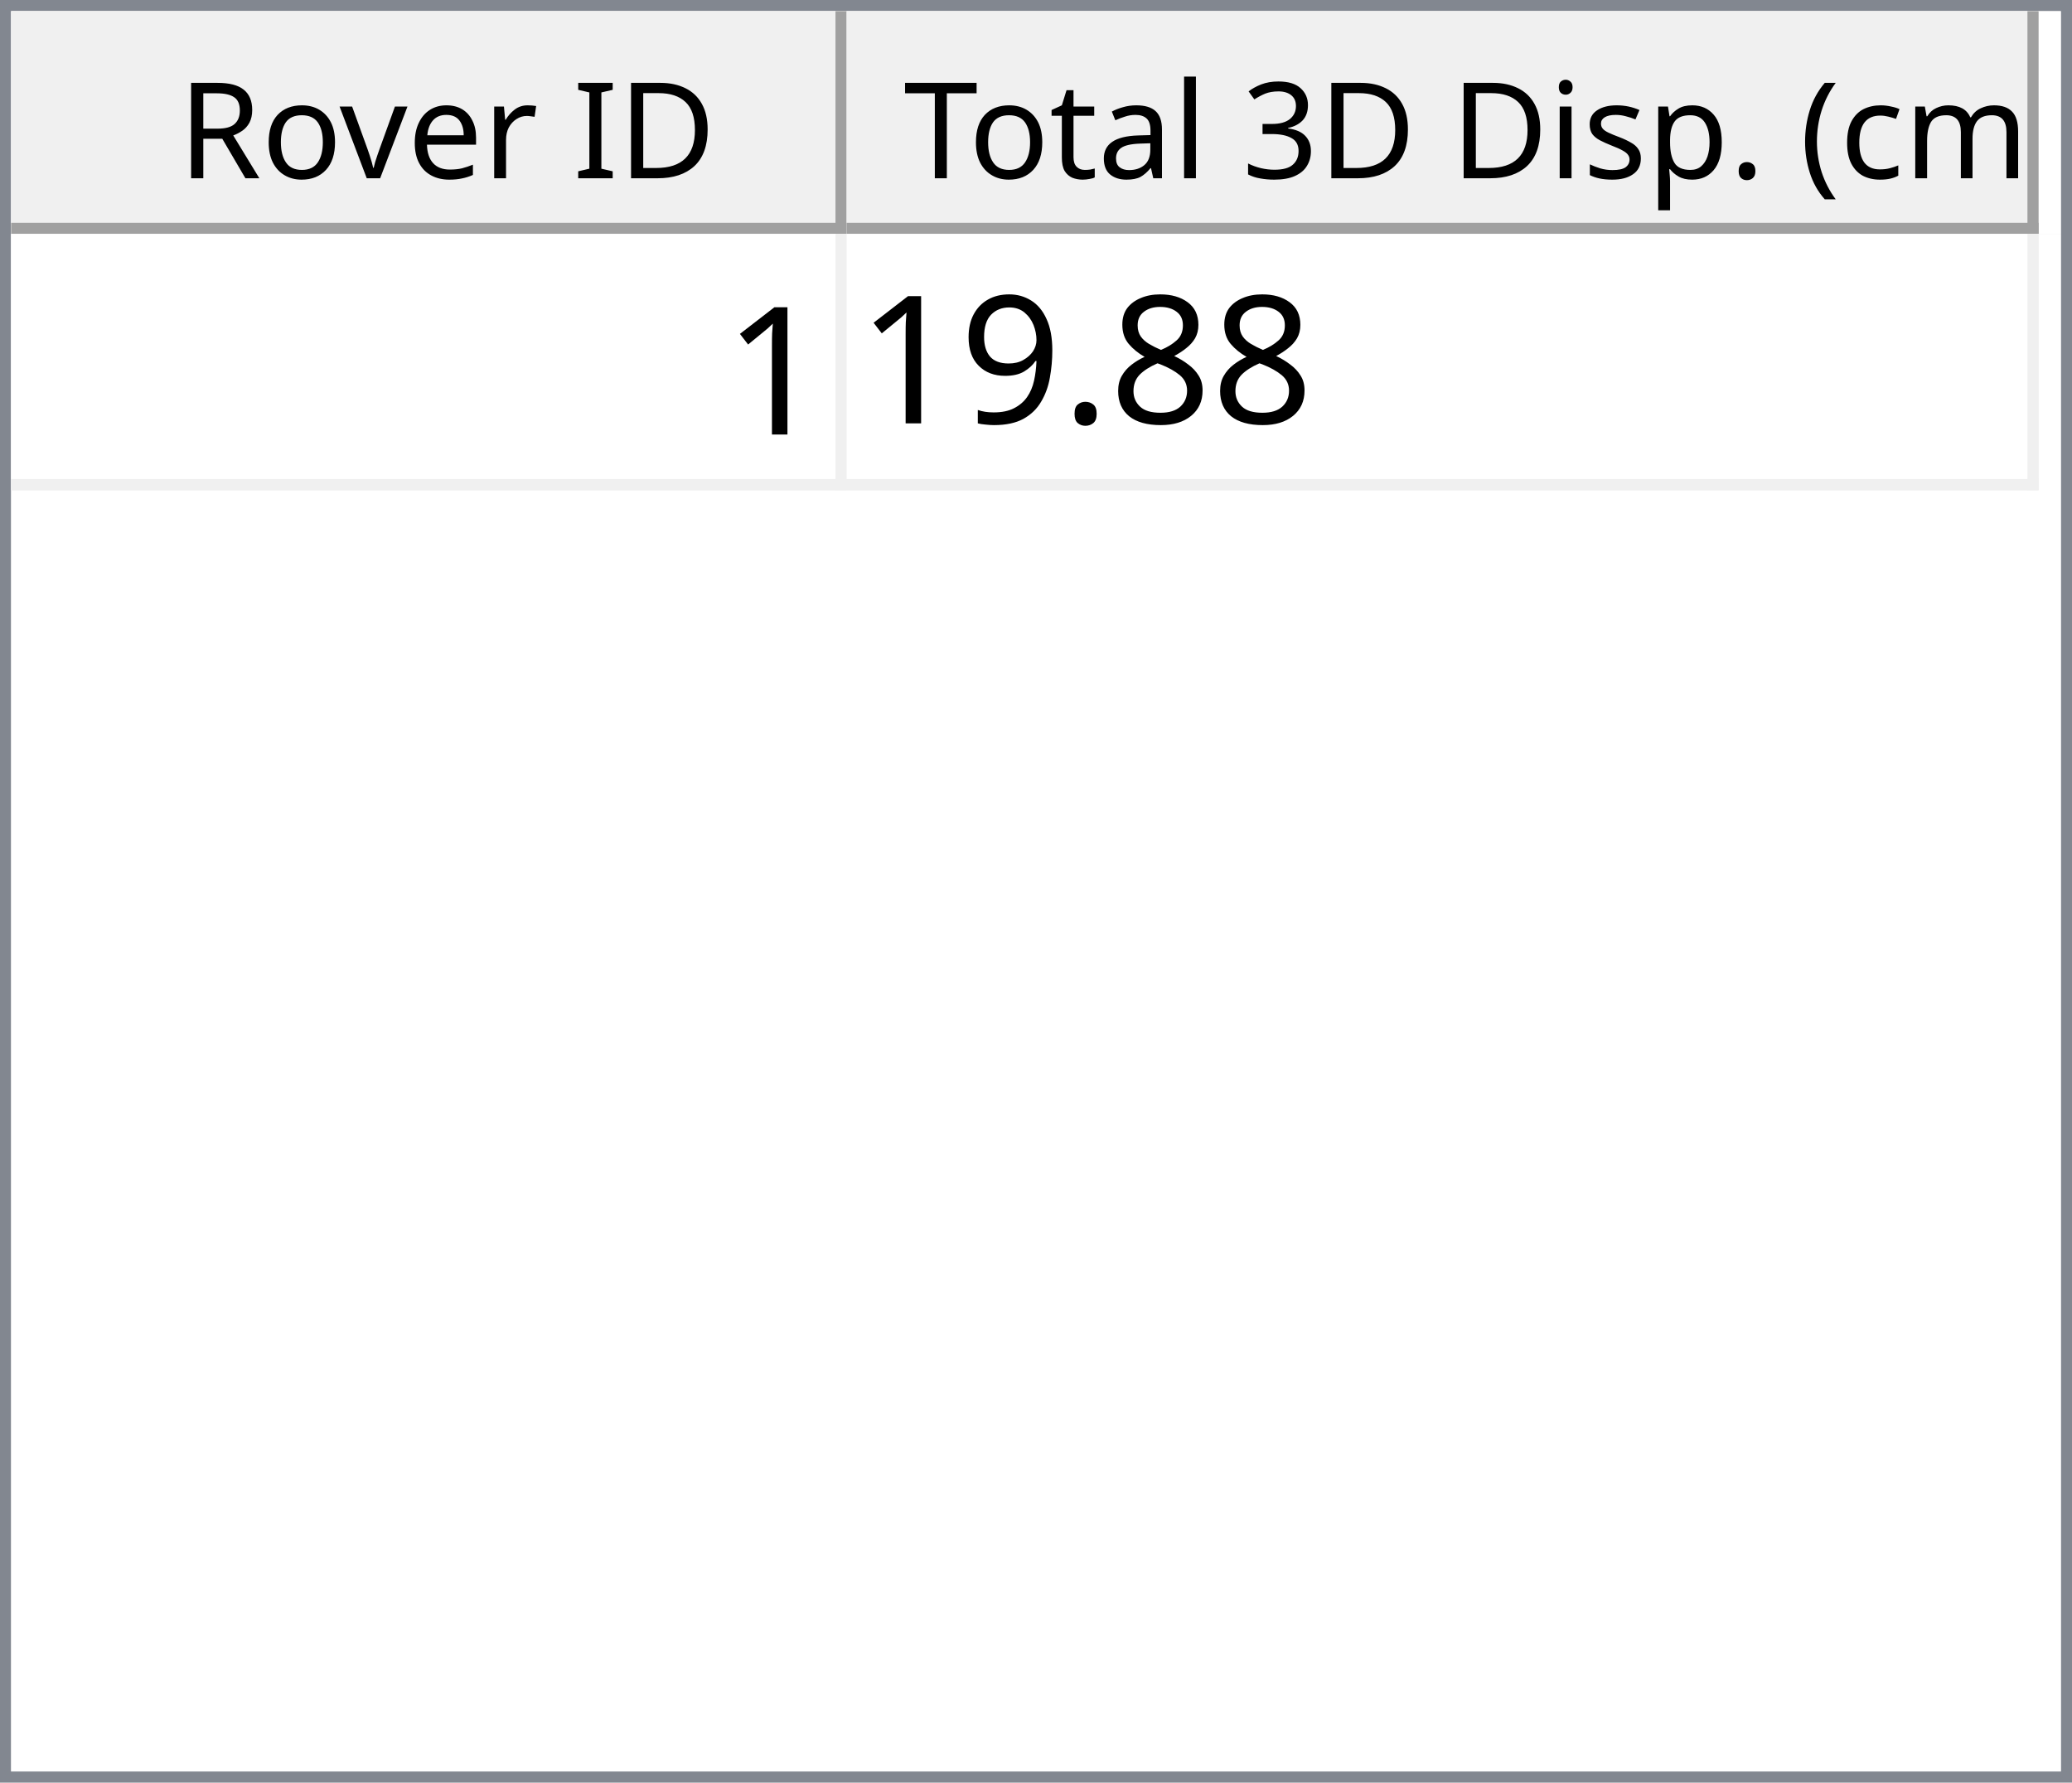
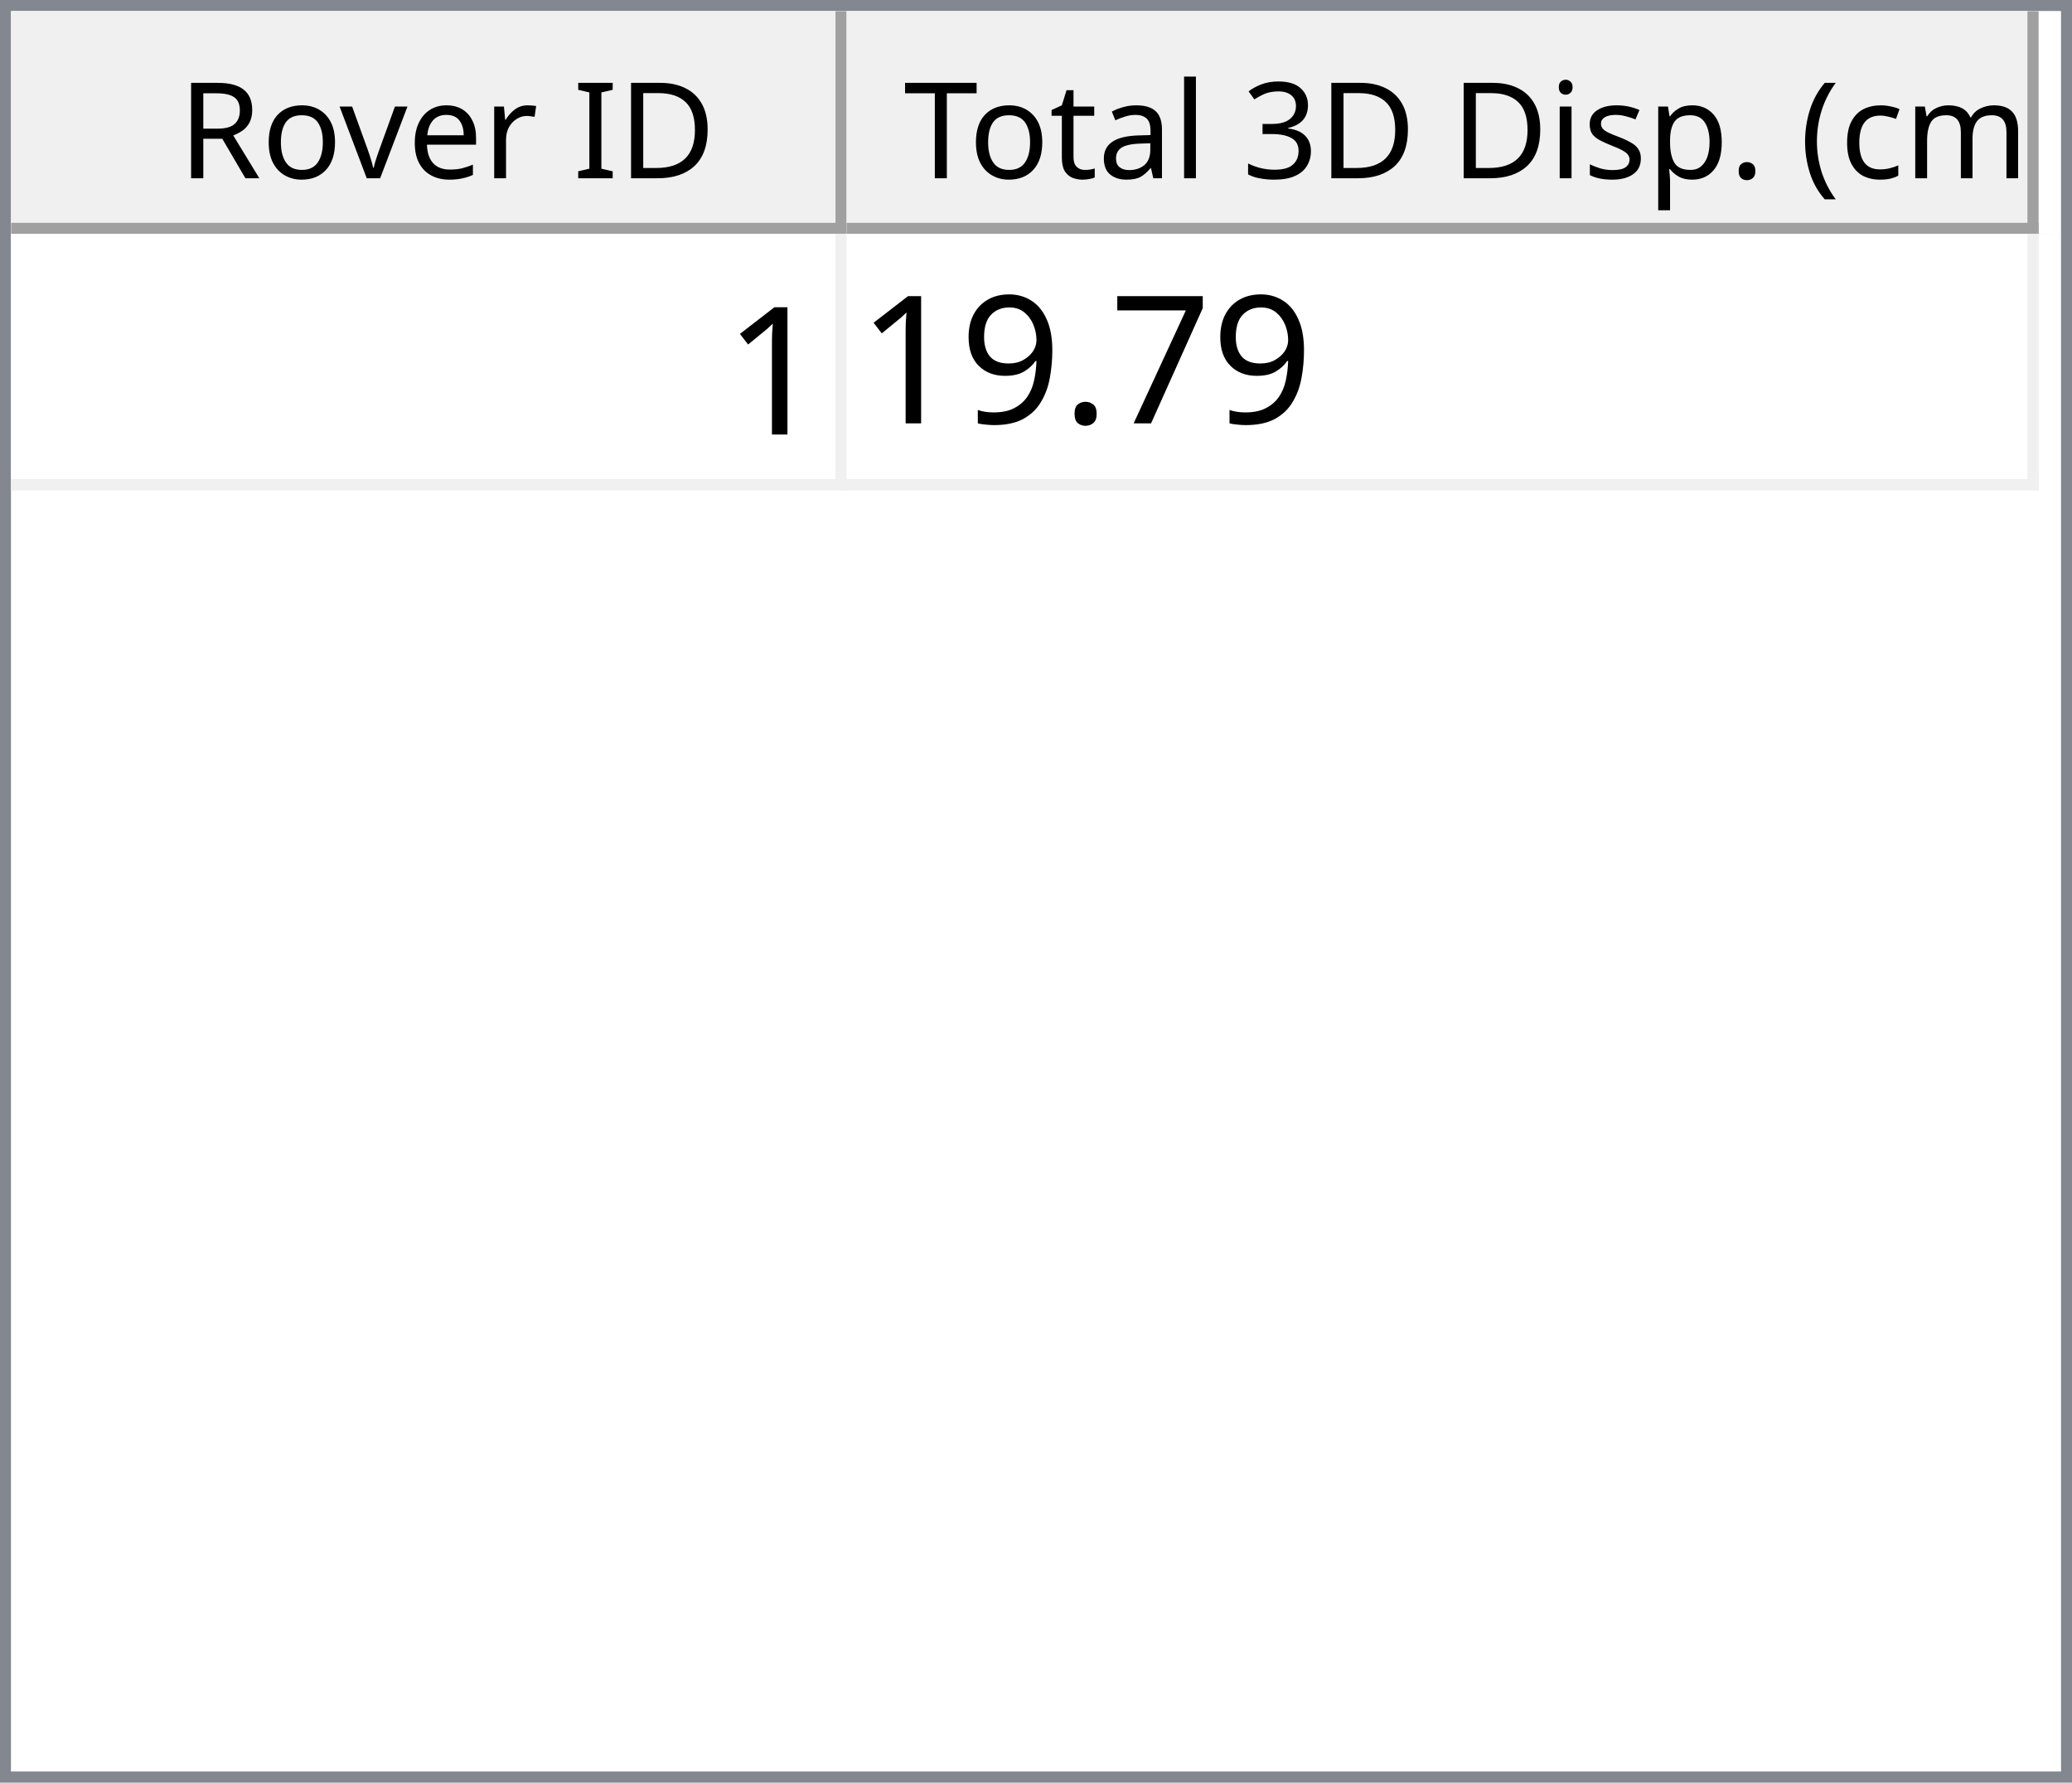
<svg xmlns="http://www.w3.org/2000/svg" style="fill-opacity:1; color-rendering:auto; color-interpolation:auto; text-rendering:auto; stroke:black; stroke-linecap:square; stroke-miterlimit:10; shape-rendering:auto; stroke-opacity:1; fill:black; stroke-dasharray:none; font-weight:normal; stroke-width:1; font-family:'Dialog'; font-style:normal; stroke-linejoin:miter; font-size:12px; stroke-dashoffset:0; image-rendering:auto;" width="186" height="160">
  <defs id="genericDefs" />
  <g>
    <defs id="defs1">
      <clipPath clipPathUnits="userSpaceOnUse" id="clipPath1">
        <path d="M0 0 L186 0 L186 160 L0 160 L0 0 Z" />
      </clipPath>
      <clipPath clipPathUnits="userSpaceOnUse" id="clipPath2">
        <path d="M0 0 L0 160 L186 160 L186 0 Z" />
      </clipPath>
      <clipPath clipPathUnits="userSpaceOnUse" id="clipPath3">
        <path d="M0 0 L0 20 L184 20 L184 0 Z" />
      </clipPath>
      <clipPath clipPathUnits="userSpaceOnUse" id="clipPath4">
        <path d="M0 0 L0 20 L75 20 L75 0 Z" />
      </clipPath>
      <clipPath clipPathUnits="userSpaceOnUse" id="clipPath5">
        <path d="M1 1 L1 19 L74 19 L74 1 Z" />
      </clipPath>
      <clipPath clipPathUnits="userSpaceOnUse" id="clipPath6">
        <path d="M0 0 L0 18 L73 18 L73 0 Z" />
      </clipPath>
      <clipPath clipPathUnits="userSpaceOnUse" id="clipPath7">
        <path d="M-0.5 -0.5 L-0.5 19.5 L74.5 19.5 L74.5 -0.5 Z" />
      </clipPath>
      <clipPath clipPathUnits="userSpaceOnUse" id="clipPath8">
        <path d="M0 0 L0 20 L107 20 L107 0 Z" />
      </clipPath>
      <clipPath clipPathUnits="userSpaceOnUse" id="clipPath9">
        <path d="M1 1 L1 19 L106 19 L106 1 Z" />
      </clipPath>
      <clipPath clipPathUnits="userSpaceOnUse" id="clipPath10">
        <path d="M0 0 L0 18 L105 18 L105 0 Z" />
      </clipPath>
      <clipPath clipPathUnits="userSpaceOnUse" id="clipPath11">
        <path d="M-0.5 -0.5 L-0.5 19.5 L106.5 19.5 L106.5 -0.5 Z" />
      </clipPath>
      <clipPath clipPathUnits="userSpaceOnUse" id="clipPath12">
        <path d="M0 0 L0 138 L184 138 L184 0 Z" />
      </clipPath>
      <clipPath clipPathUnits="userSpaceOnUse" id="clipPath13">
        <path d="M0 0 L0 23 L182 23 L182 0 Z" />
      </clipPath>
      <clipPath clipPathUnits="userSpaceOnUse" id="clipPath14">
        <path d="M-0.5 -0.5 L-0.5 22.5 L181.5 22.5 L181.5 -0.5 Z" />
      </clipPath>
      <clipPath clipPathUnits="userSpaceOnUse" id="clipPath15">
        <path d="M0 0 L0 22 L74 22 L74 0 Z" />
      </clipPath>
      <clipPath clipPathUnits="userSpaceOnUse" id="clipPath16">
        <path d="M0 0 L0 22 L106 22 L106 0 Z" />
      </clipPath>
      <font horiz-adv-x="64.551" id="font1">
        <font-face ascent="107.91" descent="25.098" units-per-em="100" style="font-style:normal; font-family:Segoe UI; font-weight:normal;" />
        <missing-glyph horiz-adv-x="64.551" d="M8.109 0 L8.109 68.266 L56.453 68.266 L56.453 0 L8.109 0 ZM15.328 7.234 L49.219 7.234 L49.219 61.031 L15.328 61.031 L15.328 7.234 Z" />
        <glyph unicode="D" horiz-adv-x="70.117" d="M9.188 0 L9.188 70.016 L28.516 70.016 Q65.531 70.016 65.531 35.891 Q65.531 19.672 55.25 9.836 Q44.969 0 27.734 0 L9.188 0 ZM17.391 62.594 L17.391 7.422 L27.828 7.422 Q41.609 7.422 49.273 14.797 Q56.938 22.172 56.938 35.688 Q56.938 62.594 28.328 62.594 L17.391 62.594 Z" />
        <glyph unicode="I" horiz-adv-x="26.611" d="M17.391 0 L9.188 0 L9.188 70.016 L17.391 70.016 L17.391 0 Z" />
        <glyph unicode=" " horiz-adv-x="27.393" d="" />
        <glyph unicode="r" horiz-adv-x="34.766" d="M34.188 41.891 Q32.078 43.5 28.125 43.5 Q23 43.5 19.555 38.672 Q16.109 33.844 16.109 25.484 L16.109 0 L8.109 0 L8.109 50 L16.109 50 L16.109 39.703 L16.312 39.703 Q18.016 44.969 21.531 47.922 Q25.047 50.875 29.391 50.875 Q32.516 50.875 34.188 50.203 L34.188 41.891 Z" />
        <glyph unicode="e" horiz-adv-x="52.295" d="M48.297 23 L12.984 23 Q13.188 14.656 17.484 10.109 Q21.781 5.562 29.297 5.562 Q37.75 5.562 44.828 11.141 L44.828 3.609 Q38.234 -1.172 27.391 -1.172 Q16.797 -1.172 10.742 5.641 Q4.688 12.453 4.688 24.812 Q4.688 36.469 11.305 43.82 Q17.922 51.172 27.734 51.172 Q37.547 51.172 42.922 44.828 Q48.297 38.484 48.297 27.203 L48.297 23 ZM40.094 29.781 Q40.047 36.719 36.75 40.578 Q33.453 44.438 27.594 44.438 Q21.922 44.438 17.969 40.383 Q14.016 36.328 13.094 29.781 L40.094 29.781 Z" />
        <glyph unicode="v" horiz-adv-x="47.9" d="M47.406 50 L27.484 0 L19.625 0 L0.688 50 L9.469 50 L22.172 13.672 Q23.578 9.672 23.922 6.688 L24.125 6.688 Q24.609 10.453 25.688 13.484 L38.969 50 L47.406 50 Z" />
        <glyph unicode="o" horiz-adv-x="58.594" d="M29 -1.172 Q17.922 -1.172 11.305 5.836 Q4.688 12.844 4.688 24.422 Q4.688 37.016 11.57 44.094 Q18.453 51.172 30.172 51.172 Q41.359 51.172 47.633 44.289 Q53.906 37.406 53.906 25.203 Q53.906 13.234 47.141 6.031 Q40.375 -1.172 29 -1.172 ZM29.594 44.438 Q21.875 44.438 17.383 39.188 Q12.891 33.938 12.891 24.703 Q12.891 15.828 17.43 10.695 Q21.969 5.562 29.594 5.562 Q37.359 5.562 41.531 10.594 Q45.703 15.625 45.703 24.906 Q45.703 34.281 41.531 39.359 Q37.359 44.438 29.594 44.438 Z" />
        <glyph unicode="R" horiz-adv-x="59.814" d="M59.375 0 L49.609 0 L37.891 19.625 Q36.281 22.359 34.766 24.289 Q33.25 26.219 31.664 27.438 Q30.078 28.656 28.25 29.219 Q26.422 29.781 24.125 29.781 L17.391 29.781 L17.391 0 L9.188 0 L9.188 70.016 L30.078 70.016 Q34.672 70.016 38.555 68.867 Q42.438 67.719 45.289 65.375 Q48.141 63.031 49.758 59.547 Q51.375 56.062 51.375 51.375 Q51.375 47.703 50.273 44.656 Q49.172 41.609 47.148 39.211 Q45.125 36.812 42.266 35.133 Q39.406 33.453 35.844 32.516 L35.844 32.328 Q37.594 31.547 38.891 30.547 Q40.188 29.547 41.359 28.18 Q42.531 26.812 43.68 25.078 Q44.828 23.344 46.234 21.047 L59.375 0 ZM17.391 62.594 L17.391 37.203 L28.516 37.203 Q31.594 37.203 34.203 38.133 Q36.812 39.062 38.719 40.797 Q40.625 42.531 41.703 45.047 Q42.781 47.562 42.781 50.688 Q42.781 56.297 39.141 59.445 Q35.5 62.594 28.609 62.594 L17.391 62.594 Z" />
        <glyph unicode=")" horiz-adv-x="30.176" d="M8.297 -15.922 L1.172 -15.922 Q16.406 2.344 16.406 26.812 Q16.406 51.469 1.078 70.016 L8.297 70.016 Q23.531 52.156 23.531 26.703 Q23.531 1.375 8.297 -15.922 Z" />
        <glyph unicode="m" horiz-adv-x="86.133" d="M79.109 0 L71.094 0 L71.094 28.719 Q71.094 37.016 68.531 40.727 Q65.969 44.438 59.906 44.438 Q54.781 44.438 51.195 39.75 Q47.609 35.062 47.609 28.516 L47.609 0 L39.594 0 L39.594 29.688 Q39.594 44.438 28.219 44.438 Q22.953 44.438 19.531 40.016 Q16.109 35.594 16.109 28.516 L16.109 0 L8.109 0 L8.109 50 L16.109 50 L16.109 42.094 L16.312 42.094 Q21.625 51.172 31.844 51.172 Q36.969 51.172 40.773 48.312 Q44.578 45.453 46 40.828 Q51.562 51.172 62.594 51.172 Q79.109 51.172 79.109 30.812 L79.109 0 Z" />
        <glyph unicode="c" horiz-adv-x="46.191" d="M42.188 2.297 Q36.422 -1.172 28.516 -1.172 Q17.828 -1.172 11.258 5.789 Q4.688 12.75 4.688 23.828 Q4.688 36.188 11.766 43.68 Q18.844 51.172 30.672 51.172 Q37.25 51.172 42.281 48.734 L42.281 40.531 Q36.719 44.438 30.375 44.438 Q22.703 44.438 17.797 38.945 Q12.891 33.453 12.891 24.516 Q12.891 15.719 17.508 10.641 Q22.125 5.562 29.891 5.562 Q36.422 5.562 42.188 9.906 L42.188 2.297 Z" />
        <glyph unicode="(" horiz-adv-x="30.176" d="M29.109 -15.922 L21.969 -15.922 Q6.844 1.375 6.844 26.703 Q6.844 52.156 21.969 70.016 L29.203 70.016 Q13.875 51.469 13.875 26.812 Q13.875 2.344 29.109 -15.922 Z" />
        <glyph unicode="." horiz-adv-x="21.68" d="M10.891 -1.078 Q8.641 -1.078 7.055 0.539 Q5.469 2.156 5.469 4.391 Q5.469 6.641 7.055 8.273 Q8.641 9.906 10.891 9.906 Q13.188 9.906 14.797 8.273 Q16.406 6.641 16.406 4.391 Q16.406 2.156 14.797 0.539 Q13.188 -1.078 10.891 -1.078 Z" />
        <glyph unicode="p" horiz-adv-x="58.789" d="M16.312 7.234 L16.109 7.234 L16.109 -23 L8.109 -23 L8.109 50 L16.109 50 L16.109 41.219 L16.312 41.219 Q22.219 51.172 33.594 51.172 Q43.266 51.172 48.688 44.461 Q54.109 37.75 54.109 26.469 Q54.109 13.922 48 6.375 Q41.891 -1.172 31.297 -1.172 Q21.578 -1.172 16.312 7.234 ZM16.109 27.391 L16.109 20.406 Q16.109 14.203 20.141 9.883 Q24.172 5.562 30.375 5.562 Q37.641 5.562 41.773 11.133 Q45.906 16.703 45.906 26.609 Q45.906 34.969 42.047 39.703 Q38.188 44.438 31.594 44.438 Q24.609 44.438 20.359 39.578 Q16.109 34.719 16.109 27.391 Z" />
        <glyph unicode="s" horiz-adv-x="42.432" d="M5.078 1.812 L5.078 10.406 Q11.625 5.562 19.484 5.562 Q30.031 5.562 30.031 12.594 Q30.031 14.594 29.125 15.992 Q28.219 17.391 26.68 18.461 Q25.141 19.531 23.07 20.383 Q21 21.234 18.609 22.172 Q15.281 23.484 12.766 24.828 Q10.25 26.172 8.57 27.859 Q6.891 29.547 6.031 31.695 Q5.172 33.844 5.172 36.719 Q5.172 40.234 6.789 42.945 Q8.406 45.656 11.086 47.484 Q13.766 49.312 17.211 50.242 Q20.656 51.172 24.312 51.172 Q30.812 51.172 35.938 48.922 L35.938 40.828 Q30.422 44.438 23.25 44.438 Q21 44.438 19.195 43.922 Q17.391 43.406 16.094 42.477 Q14.797 41.547 14.086 40.258 Q13.375 38.969 13.375 37.406 Q13.375 35.453 14.086 34.133 Q14.797 32.812 16.164 31.789 Q17.531 30.766 19.484 29.938 Q21.438 29.109 23.922 28.125 Q27.25 26.859 29.883 25.516 Q32.516 24.172 34.375 22.484 Q36.234 20.797 37.234 18.602 Q38.234 16.406 38.234 13.375 Q38.234 9.672 36.602 6.938 Q34.969 4.203 32.234 2.398 Q29.5 0.594 25.93 -0.289 Q22.359 -1.172 18.453 -1.172 Q10.75 -1.172 5.078 1.812 Z" />
        <glyph unicode="i" horiz-adv-x="24.219" d="M12.203 62.703 Q10.062 62.703 8.547 64.164 Q7.031 65.625 7.031 67.875 Q7.031 70.125 8.547 71.609 Q10.062 73.094 12.203 73.094 Q14.406 73.094 15.945 71.609 Q17.484 70.125 17.484 67.875 Q17.484 65.719 15.945 64.211 Q14.406 62.703 12.203 62.703 ZM16.109 0 L8.109 0 L8.109 50 L16.109 50 L16.109 0 Z" />
        <glyph unicode="3" horiz-adv-x="53.906" d="M46.531 19.828 Q46.531 15.094 44.75 11.211 Q42.969 7.328 39.719 4.57 Q36.469 1.812 31.93 0.297 Q27.391 -1.219 21.922 -1.219 Q11.922 -1.219 6 2.594 L6 11.188 Q13.094 5.609 22.219 5.609 Q25.875 5.609 28.828 6.539 Q31.781 7.469 33.906 9.227 Q36.031 10.984 37.18 13.477 Q38.328 15.969 38.328 19.094 Q38.328 32.812 18.797 32.812 L12.984 32.812 L12.984 39.594 L18.5 39.594 Q35.797 39.594 35.797 52.484 Q35.797 64.406 22.609 64.406 Q15.188 64.406 8.688 59.422 L8.688 67.188 Q15.375 71.188 24.609 71.188 Q29 71.188 32.57 69.969 Q36.141 68.75 38.68 66.555 Q41.219 64.359 42.609 61.281 Q44 58.203 44 54.5 Q44 40.672 30.031 36.719 L30.031 36.531 Q33.594 36.141 36.625 34.797 Q39.656 33.453 41.852 31.305 Q44.047 29.156 45.289 26.25 Q46.531 23.344 46.531 19.828 Z" />
        <glyph unicode="l" horiz-adv-x="24.219" d="M16.109 0 L8.109 0 L8.109 74.031 L16.109 74.031 L16.109 0 Z" />
        <glyph unicode="a" horiz-adv-x="50.879" d="M43.891 0 L35.891 0 L35.891 7.812 L35.688 7.812 Q30.469 -1.172 20.312 -1.172 Q12.844 -1.172 8.617 2.781 Q4.391 6.734 4.391 13.281 Q4.391 27.297 20.906 29.594 L35.891 31.688 Q35.891 44.438 25.594 44.438 Q16.547 44.438 9.281 38.281 L9.281 46.484 Q16.656 51.172 26.266 51.172 Q43.891 51.172 43.891 32.516 L43.891 0 ZM35.891 25.297 L23.828 23.641 Q18.266 22.859 15.43 20.875 Q12.594 18.891 12.594 13.875 Q12.594 10.203 15.211 7.883 Q17.828 5.562 22.172 5.562 Q28.125 5.562 32.008 9.742 Q35.891 13.922 35.891 20.312 L35.891 25.297 Z" />
        <glyph unicode="t" horiz-adv-x="33.887" d="M31.297 0.484 Q28.469 -1.078 23.828 -1.078 Q10.688 -1.078 10.688 13.578 L10.688 43.172 L2.094 43.172 L2.094 50 L10.688 50 L10.688 62.203 L18.703 64.797 L18.703 50 L31.297 50 L31.297 43.172 L18.703 43.172 L18.703 14.984 Q18.703 9.969 20.414 7.82 Q22.125 5.672 26.078 5.672 Q29.109 5.672 31.297 7.328 L31.297 0.484 Z" />
        <glyph unicode="T" horiz-adv-x="52.393" d="M50.594 62.594 L30.375 62.594 L30.375 0 L22.172 0 L22.172 62.594 L2 62.594 L2 70.016 L50.594 70.016 L50.594 62.594 Z" />
      </font>
      <font horiz-adv-x="75.0" id="font2">
        <font-face ascent="100.537" descent="21.973" units-per-em="100" style="font-style:normal; font-family:sans-serif; font-weight:normal;" />
        <missing-glyph horiz-adv-x="75.0" d="M12.5 0 L12.5 62.5 L62.5 62.5 L62.5 0 L12.5 0 ZM14.062 1.562 L60.938 1.562 L60.938 60.938 L14.062 60.938 L14.062 1.562 Z" />
        <glyph unicode="1" horiz-adv-x="55.615" d="M37.25 0 L28.469 0 L28.469 56 Q25.297 52.984 20.141 49.953 Q14.984 46.922 10.891 45.406 L10.891 53.906 Q18.266 57.375 23.781 62.305 Q29.297 67.234 31.594 71.875 L37.25 71.875 L37.25 0 Z" />
-         <glyph unicode="8" horiz-adv-x="55.615" d="M17.672 38.812 Q12.203 40.828 9.57 44.539 Q6.938 48.25 6.938 53.422 Q6.938 61.234 12.555 66.555 Q18.172 71.875 27.484 71.875 Q36.859 71.875 42.578 66.43 Q48.297 60.984 48.297 53.172 Q48.297 48.188 45.68 44.508 Q43.062 40.828 37.75 38.812 Q44.344 36.672 47.781 31.883 Q51.219 27.094 51.219 20.453 Q51.219 11.281 44.727 5.031 Q38.234 -1.219 27.641 -1.219 Q17.047 -1.219 10.547 5.055 Q4.047 11.328 4.047 20.703 Q4.047 27.688 7.594 32.398 Q11.141 37.109 17.672 38.812 ZM15.922 53.719 Q15.922 48.641 19.195 45.414 Q22.469 42.188 27.688 42.188 Q32.766 42.188 36.016 45.383 Q39.266 48.578 39.266 53.219 Q39.266 58.062 35.914 61.359 Q32.562 64.656 27.594 64.656 Q22.562 64.656 19.242 61.43 Q15.922 58.203 15.922 53.719 ZM13.094 20.656 Q13.094 16.891 14.875 13.375 Q16.656 9.859 20.172 7.93 Q23.688 6 27.734 6 Q34.031 6 38.133 10.055 Q42.234 14.109 42.234 20.359 Q42.234 26.703 38.016 30.859 Q33.797 35.016 27.438 35.016 Q21.234 35.016 17.164 30.914 Q13.094 26.812 13.094 20.656 Z" />
+         <glyph unicode="7" horiz-adv-x="55.615" d="M4.734 62.203 L4.734 70.656 L51.078 70.656 L51.078 63.812 Q44.234 56.547 37.523 44.484 Q30.812 32.422 27.156 19.672 Q24.516 10.688 23.781 0 L14.75 0 Q14.891 8.453 18.062 20.414 Q21.234 32.375 27.172 43.484 Q33.109 54.594 39.797 62.203 L4.734 62.203 Z" />
        <glyph unicode="." horiz-adv-x="27.783" d="M9.078 0 L9.078 10.016 L19.094 10.016 L19.094 0 L9.078 0 Z" />
        <glyph unicode="9" horiz-adv-x="55.615" d="M5.469 16.547 L13.922 17.328 Q14.984 11.375 18.016 8.688 Q21.047 6 25.781 6 Q29.828 6 32.883 7.859 Q35.938 9.719 37.891 12.82 Q39.844 15.922 41.164 21.195 Q42.484 26.469 42.484 31.938 Q42.484 32.516 42.438 33.688 Q39.797 29.5 35.234 26.883 Q30.672 24.266 25.344 24.266 Q16.453 24.266 10.305 30.711 Q4.156 37.156 4.156 47.703 Q4.156 58.594 10.578 65.234 Q17 71.875 26.656 71.875 Q33.641 71.875 39.43 68.117 Q45.219 64.359 48.219 57.398 Q51.219 50.438 51.219 37.25 Q51.219 23.531 48.242 15.406 Q45.266 7.281 39.383 3.031 Q33.5 -1.219 25.594 -1.219 Q17.188 -1.219 11.867 3.445 Q6.547 8.109 5.469 16.547 ZM41.453 48.141 Q41.453 55.719 37.43 60.156 Q33.406 64.594 27.734 64.594 Q21.875 64.594 17.531 59.812 Q13.188 55.031 13.188 47.406 Q13.188 40.578 17.312 36.305 Q21.438 32.031 27.484 32.031 Q33.594 32.031 37.523 36.305 Q41.453 40.578 41.453 48.141 Z" />
      </font>
    </defs>
    <g style="fill:white; stroke:white;">
      <rect x="0" y="0" width="186" style="clip-path:url(#clipPath1); stroke:none;" height="160" />
    </g>
    <g style="fill:white; text-rendering:optimizeSpeed; color-rendering:optimizeSpeed; image-rendering:optimizeSpeed; shape-rendering:crispEdges; stroke:white; color-interpolation:sRGB;">
      <rect x="0" width="186" height="160" y="0" style="stroke:none;" />
      <path style="stroke:none;" d="M0 160 L186 160 L186 0 L0 0 Z" />
    </g>
    <g style="fill:rgb(240,240,240); font-family:'Segoe UI'; stroke:rgb(240,240,240);">
      <rect x="0" y="0" width="186" style="clip-path:url(#clipPath2); stroke:none;" height="160" />
    </g>
    <g style="fill:rgb(130,135,144); font-family:'Segoe UI'; stroke:rgb(130,135,144);">
      <path d="M0 0 L186 0 L186 160 L0 160 L0 0 ZM1 1 L185 1 L185 159 L1 159 L1 1 Z" style="fill-rule:evenodd; clip-path:url(#clipPath2); stroke:none;" />
    </g>
    <g style="fill:white; font-family:'Segoe UI'; stroke:white;" transform="translate(1,1)">
      <rect x="0" y="0" width="184" style="clip-path:url(#clipPath3); stroke:none;" height="20" />
    </g>
    <g style="fill:rgb(240,240,240); font-family:'Segoe UI'; stroke:rgb(240,240,240);" transform="translate(1,1)">
      <rect x="0" y="0" width="75" style="clip-path:url(#clipPath4); stroke:none;" height="20" />
    </g>
    <g style="font-family:'Segoe UI';" transform="translate(2,2)">
      <text x="14" xml:space="preserve" y="14" style="clip-path:url(#clipPath6); stroke:none;">Rover ID</text>
    </g>
    <g style="fill:rgb(160,160,160); font-family:'Segoe UI'; stroke:rgb(160,160,160); stroke-linejoin:bevel;" transform="translate(1.5,1.5)">
      <line x1="74" x2="74" y1="0" style="fill:none; clip-path:url(#clipPath7);" y2="19" />
    </g>
    <g style="fill:rgb(160,160,160); font-family:'Segoe UI'; stroke:rgb(160,160,160); stroke-linejoin:bevel;" transform="matrix(1,0,0,1,1,1) translate(0.5,0.5)">
      <line x1="0" x2="74" y1="19" style="fill:none; clip-path:url(#clipPath7);" y2="19" />
    </g>
    <g style="fill:rgb(240,240,240); font-family:'Segoe UI'; stroke:rgb(240,240,240);" transform="translate(76,1)">
      <rect x="0" y="0" width="107" style="clip-path:url(#clipPath8); stroke:none;" height="20" />
    </g>
    <g style="font-family:'Segoe UI';" transform="translate(77,2)">
      <text x="1" xml:space="preserve" y="14" style="clip-path:url(#clipPath10); stroke:none;"> Total 3D Disp. (cm)</text>
    </g>
    <g style="fill:rgb(160,160,160); font-family:'Segoe UI'; stroke:rgb(160,160,160); stroke-linejoin:bevel;" transform="translate(76.5,1.5)">
      <line x1="106" x2="106" y1="0" style="fill:none; clip-path:url(#clipPath11);" y2="19" />
    </g>
    <g style="fill:rgb(160,160,160); font-family:'Segoe UI'; stroke:rgb(160,160,160); stroke-linejoin:bevel;" transform="matrix(1,0,0,1,76,1) translate(0.5,0.5)">
      <line x1="0" x2="106" y1="19" style="fill:none; clip-path:url(#clipPath11);" y2="19" />
    </g>
    <g style="fill:white; font-family:'Segoe UI'; stroke:white;" transform="translate(1,21)">
      <rect x="0" y="0" width="184" style="clip-path:url(#clipPath12); stroke:none;" height="138" />
    </g>
    <g style="fill:rgb(240,240,240); font-size:16px; font-family:sans-serif; stroke:rgb(240,240,240);" transform="translate(1,21)">
      <rect x="0" y="0" width="182" style="clip-path:url(#clipPath13); stroke:none;" height="23" />
      <line transform="translate(0.5,0.5)" x1="0" x2="181" y1="22" style="clip-path:url(#clipPath14); fill:none; stroke-linejoin:bevel;" y2="22" />
    </g>
    <g transform="matrix(1,0,0,1,1,21) translate(0.5,0.5)" style="fill:rgb(240,240,240); font-size:16px; font-family:sans-serif; stroke:rgb(240,240,240); stroke-linejoin:bevel;">
      <line x1="74" x2="74" y1="0" style="fill:none; clip-path:url(#clipPath14);" y2="22" />
    </g>
    <g transform="matrix(1,0,0,1,1,21) translate(0.5,0.5)" style="fill:rgb(240,240,240); font-size:16px; font-family:sans-serif; stroke:rgb(240,240,240); stroke-linejoin:bevel;">
      <line x1="181" x2="181" y1="0" style="fill:none; clip-path:url(#clipPath14);" y2="22" />
    </g>
    <g style="fill:white; font-size:16px; font-family:sans-serif; stroke:white;" transform="matrix(1,0,0,1,1,21)">
      <rect x="0" y="0" width="74" style="clip-path:url(#clipPath15); stroke:none;" height="22" />
      <text x="64" y="18" style="fill:black; clip-path:url(#clipPath15); stroke:none;" xml:space="preserve">1</text>
    </g>
    <g style="fill:white; font-size:16px; font-family:sans-serif; stroke:white;" transform="matrix(1,0,0,1,1,21) translate(75,0)">
      <rect x="0" y="0" width="106" style="clip-path:url(#clipPath16); stroke:none;" height="22" />
-       <text x="1" y="17" style="fill:black; clip-path:url(#clipPath16); stroke:none;" xml:space="preserve">19.88</text>
+       <text x="1" y="17" style="fill:black; clip-path:url(#clipPath16); stroke:none;" xml:space="preserve">19.79</text>
    </g>
  </g>
</svg>
